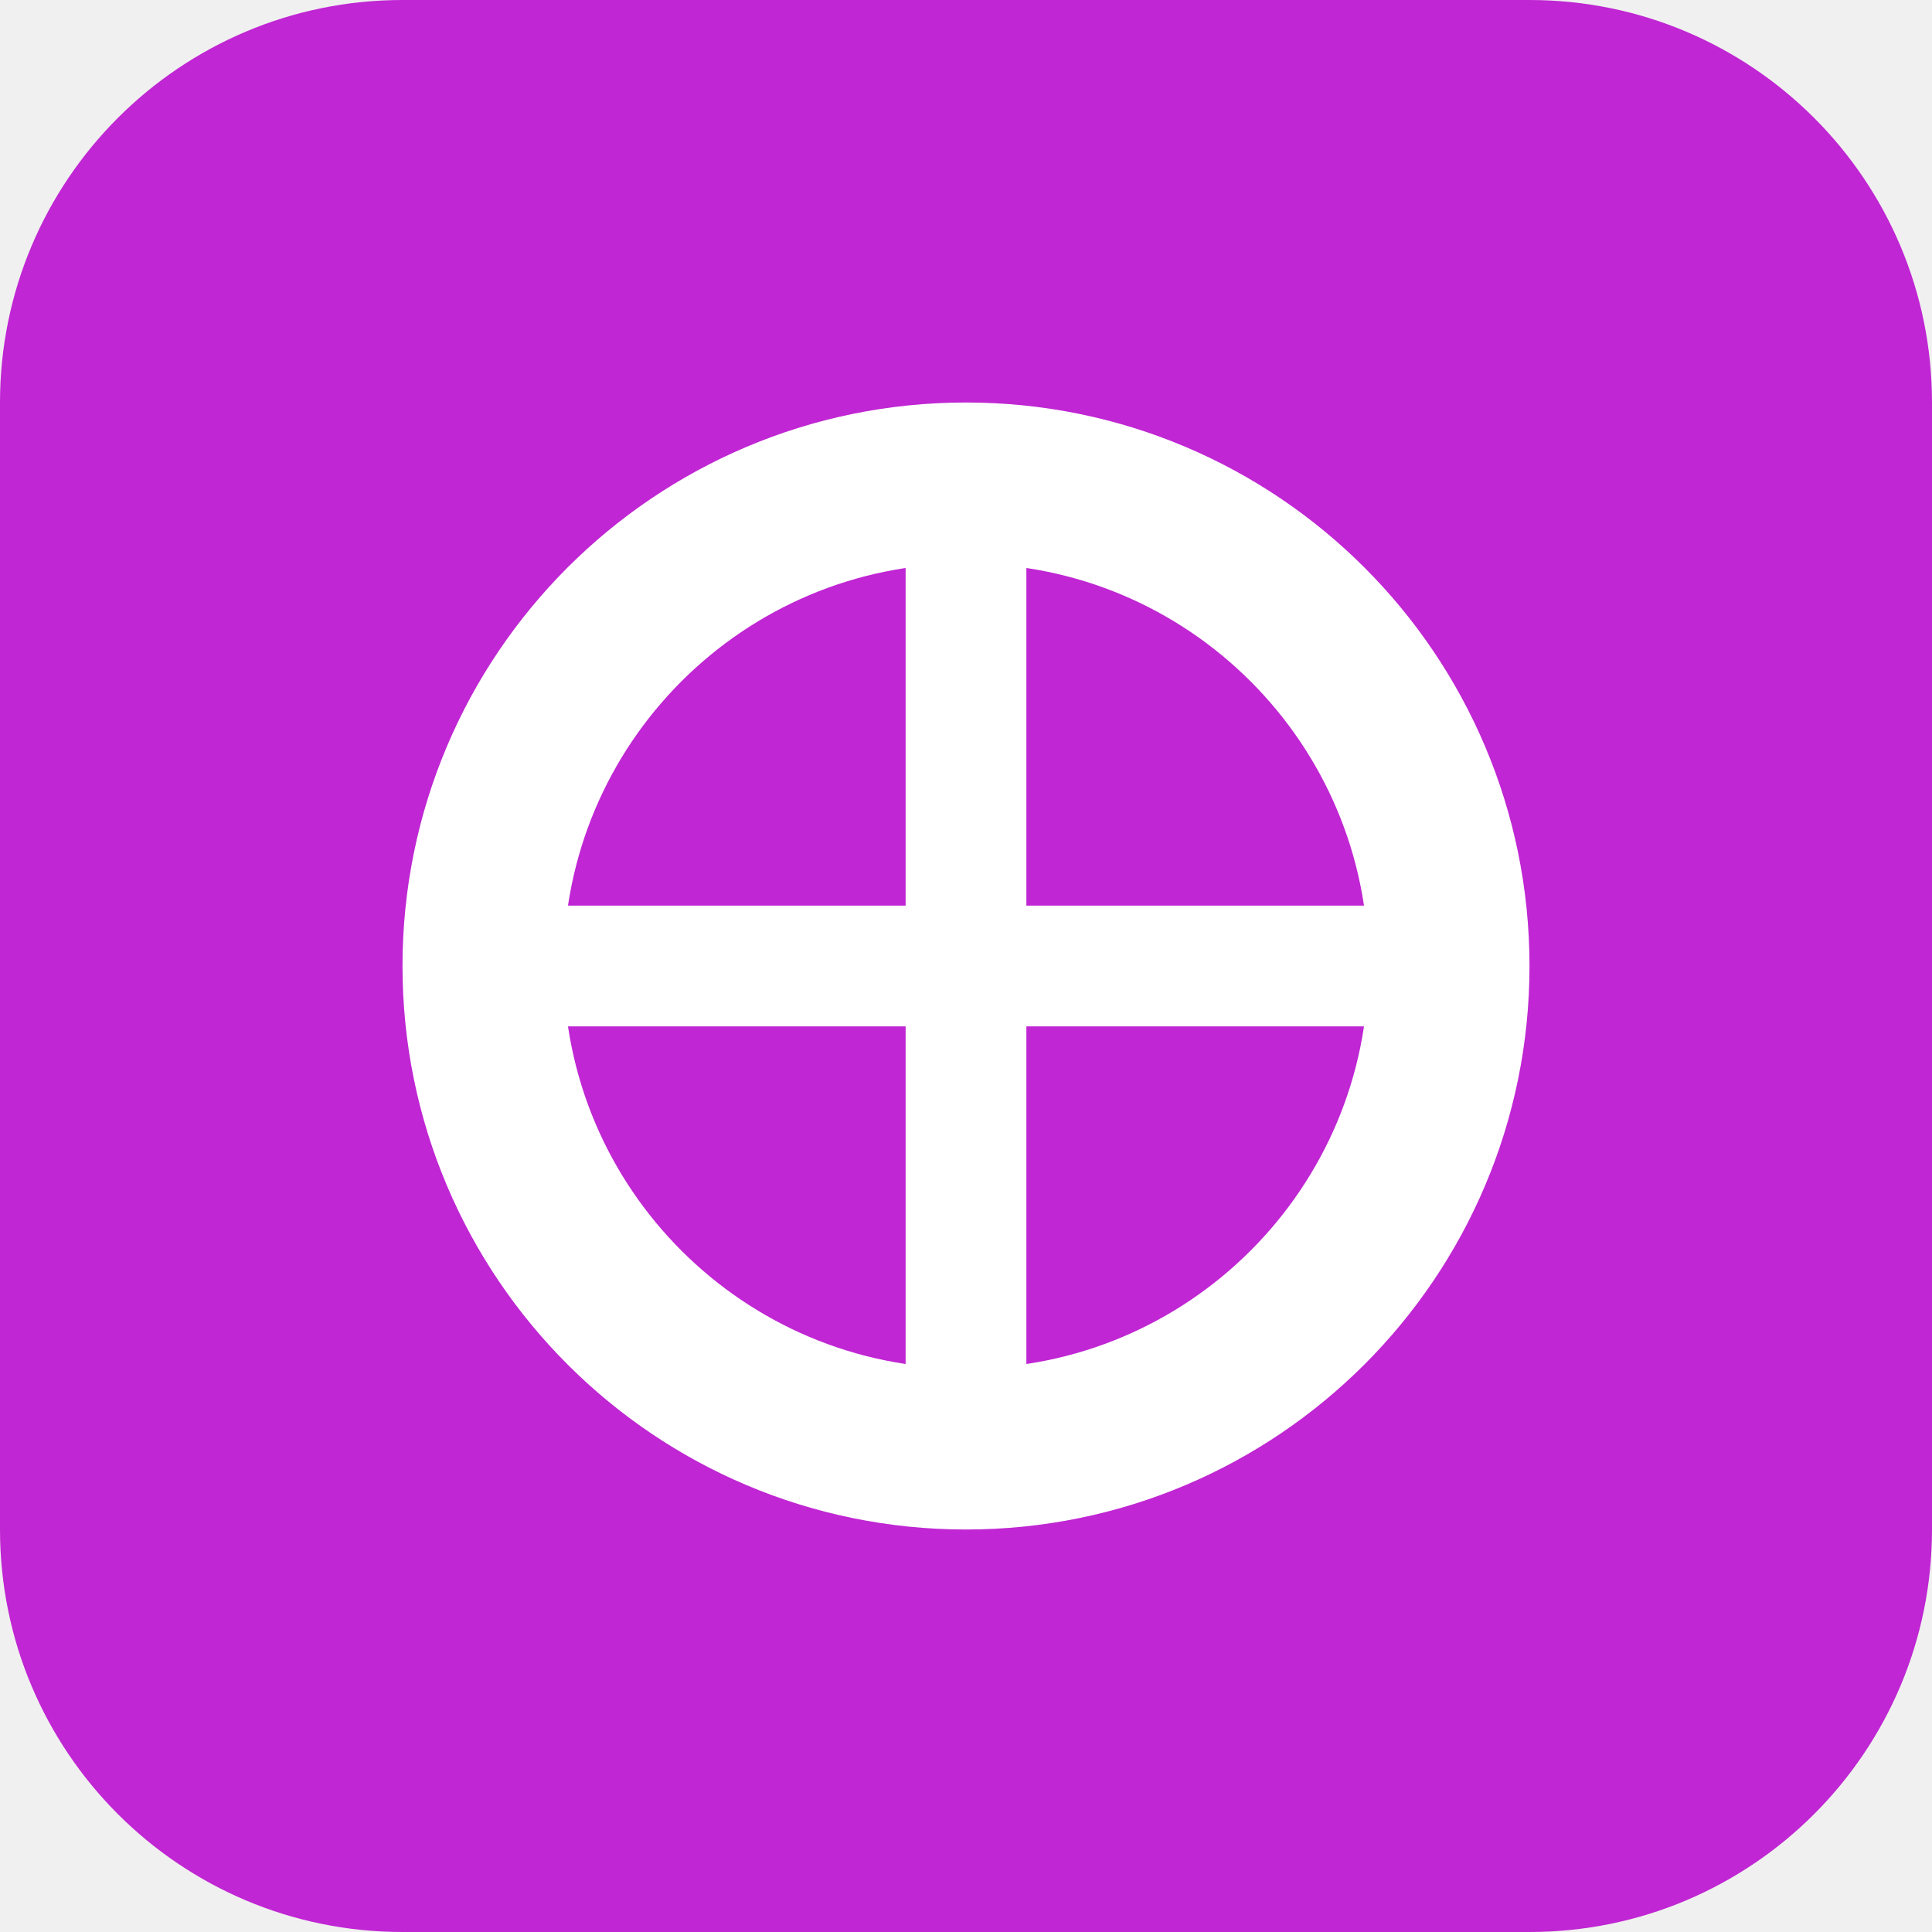
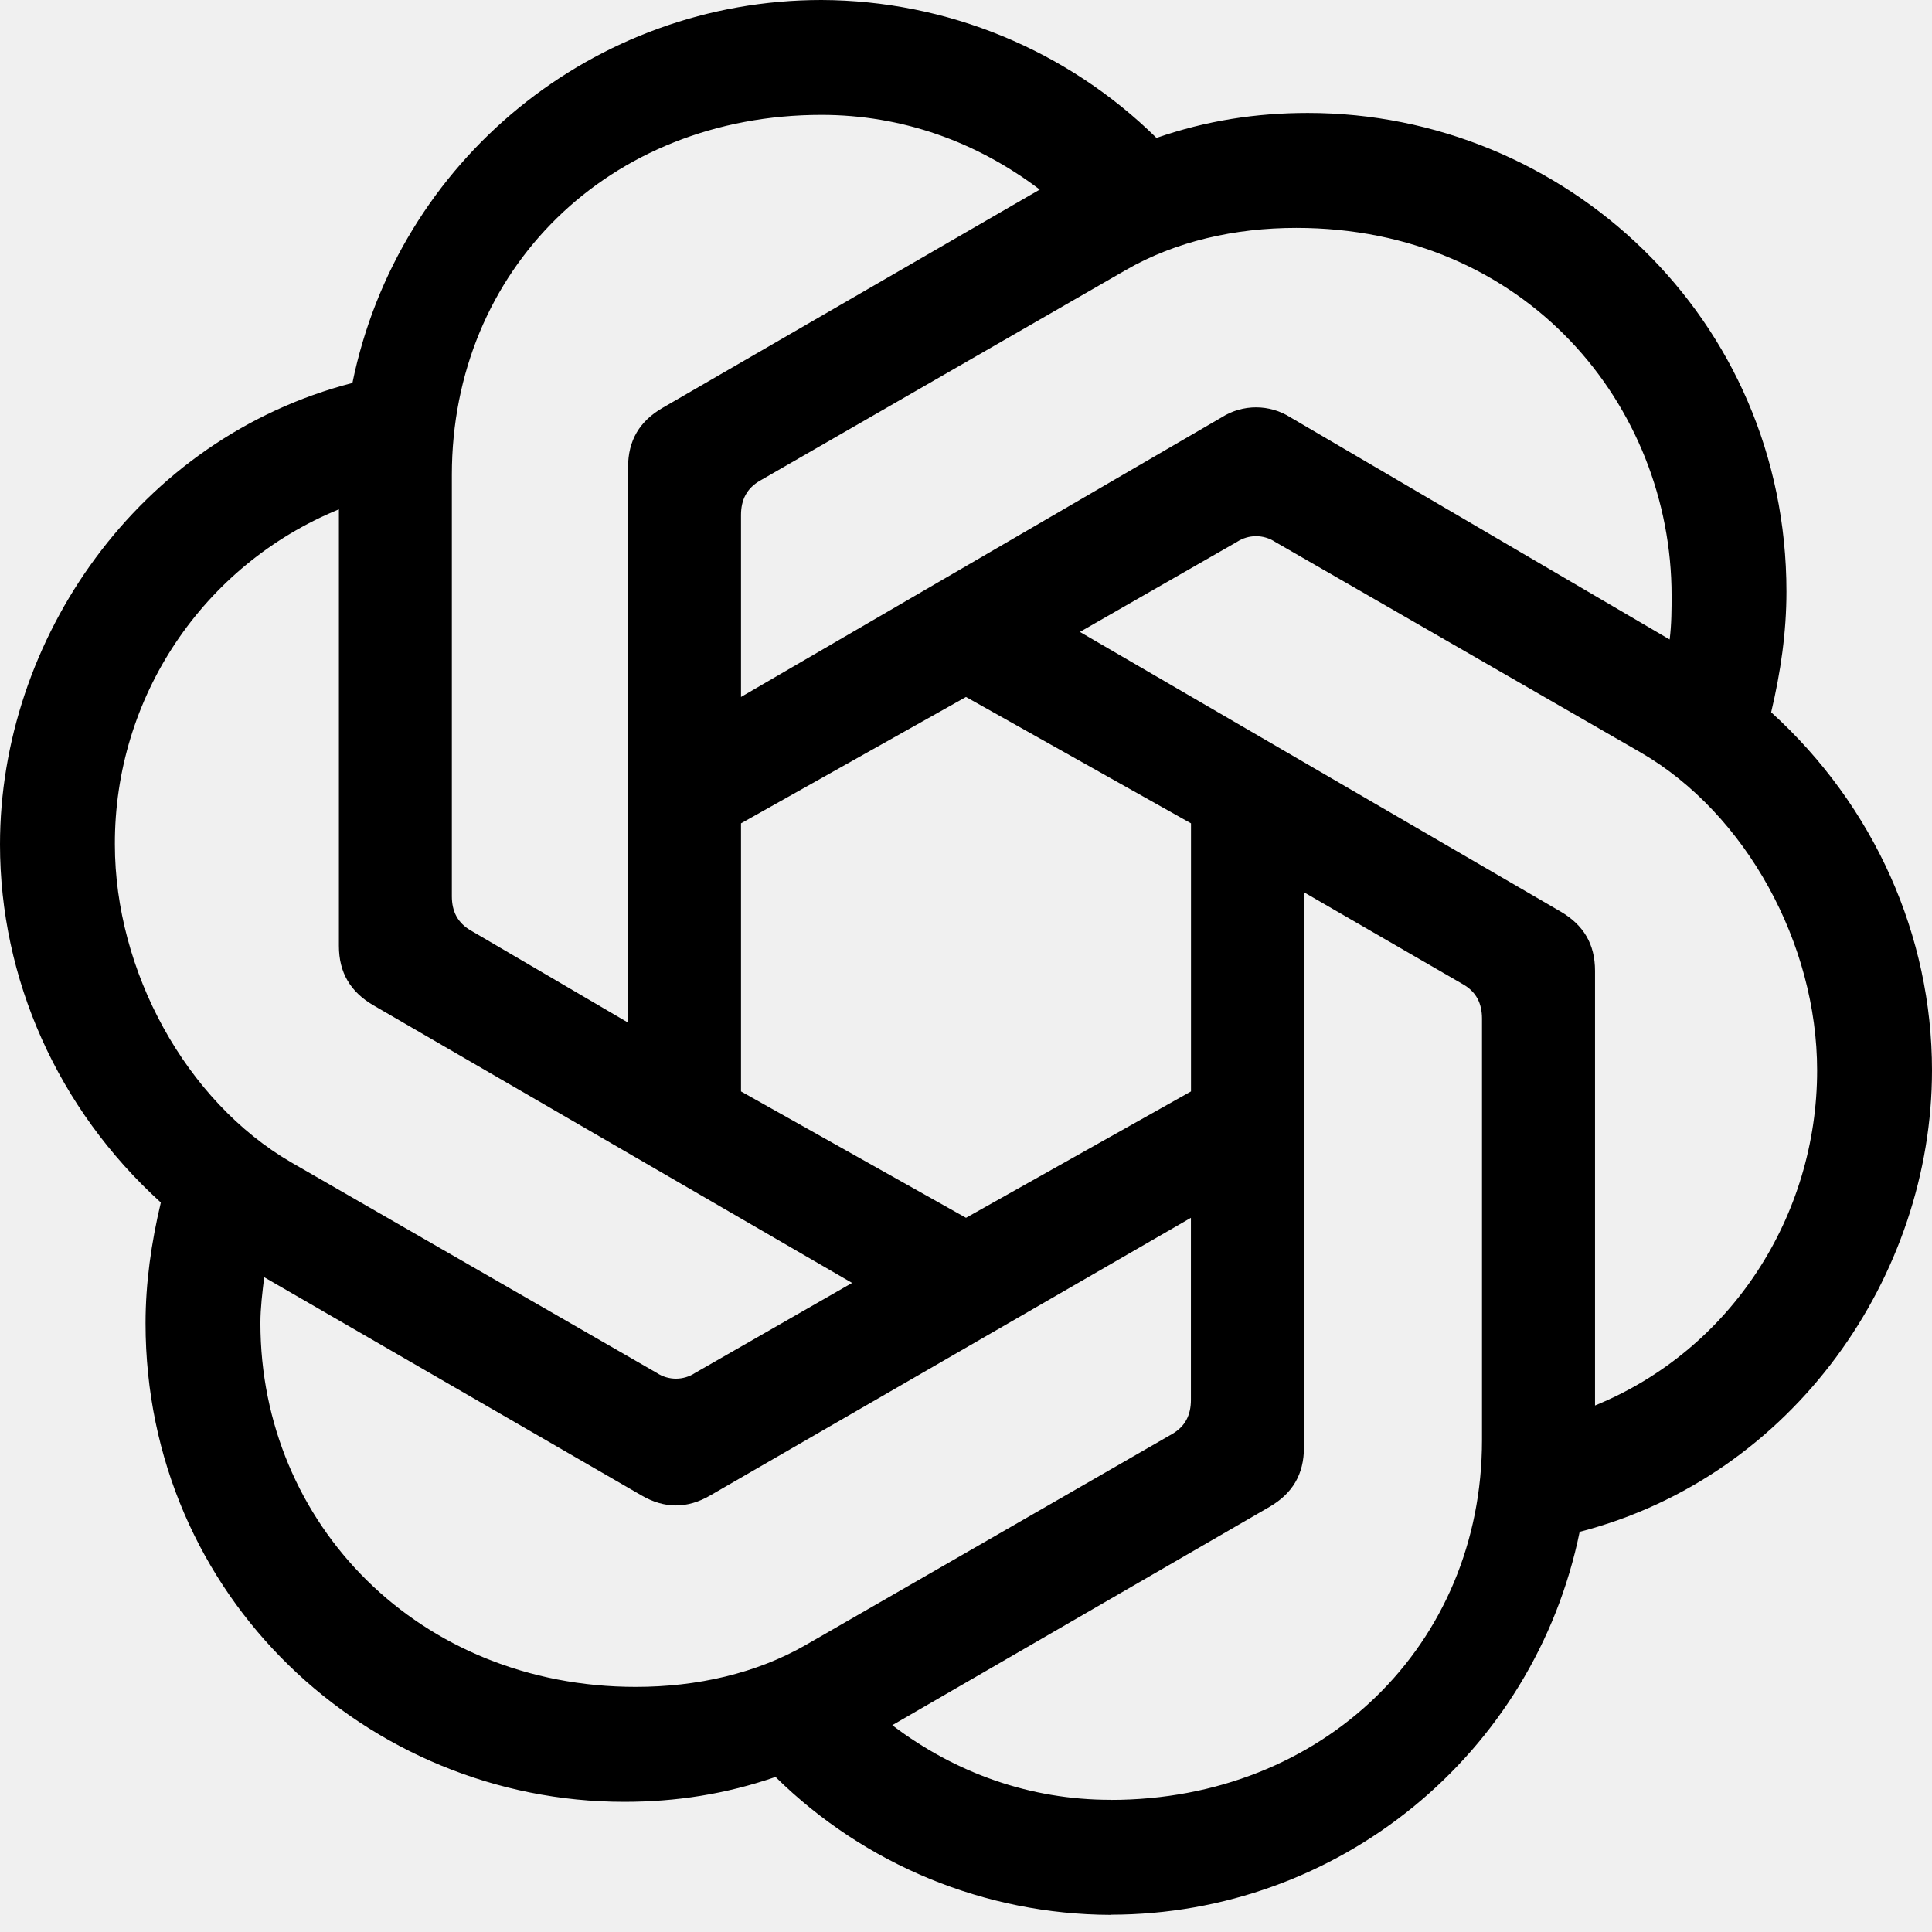
- <svg xmlns="http://www.w3.org/2000/svg" viewBox="0 0 24 24" width="24" height="24">
-   <rect width="24" height="24" rx="5" fill="#C026D3" />
-   <circle cx="12" cy="12" r="6" fill="none" stroke="#FFFFFF" stroke-width="2" />
-   <path d="M12 6v12M6 12h12" stroke="#FFFFFF" stroke-width="1.5" />
+ <svg xmlns="http://www.w3.org/2000/svg" fill="currentColor" fill-rule="evenodd" height="1em" style="flex:none;line-height:1" viewBox="0 0 24 24" width="1em">
+   <path d="M9.205 8.658v-2.26c0-.19.072-.333.238-.428l4.543-2.616c.619-.357 1.356-.523 2.117-.523 2.854 0 4.662 2.212 4.662 4.566 0 .167 0 .357-.024.547l-4.71-2.759a.797.797 0 00-.856 0l-5.97 3.473zm10.609 8.8V12.06c0-.333-.143-.57-.429-.737l-5.97-3.473 1.95-1.118a.433.433 0 01.476 0l4.543 2.617c1.309.76 2.189 2.378 2.189 3.948 0 1.808-1.07 3.473-2.76 4.163zM7.802 12.703l-1.95-1.142c-.167-.095-.239-.238-.239-.428V5.899c0-2.545 1.95-4.472 4.591-4.472 1 0 1.927.333 2.712.928L8.23 5.067c-.285.166-.428.404-.428.737v6.898zM12 15.128l-2.795-1.57v-3.33L12 8.658l2.795 1.57v3.33L12 15.128zm1.796 7.23c-1 0-1.927-.332-2.712-.927l4.686-2.712c.285-.166.428-.404.428-.737v-6.898l1.974 1.142c.167.095.238.238.238.428v5.233c0 2.545-1.974 4.472-4.614 4.472zm-5.637-5.303l-4.544-2.617c-1.308-.761-2.188-2.378-2.188-3.948A4.482 4.482 0 014.21 6.327v5.423c0 .333.143.571.428.738l5.947 3.449-1.95 1.118a.432.432 0 01-.476 0zm-.262 3.9c-2.688 0-4.662-2.021-4.662-4.519 0-.19.024-.38.047-.57l4.686 2.71c.286.167.571.167.856 0l5.97-3.448v2.26c0 .19-.07.333-.237.428l-4.543 2.616c-.619.357-1.356.523-2.117.523zm5.899 2.83a5.947 5.947 0 005.827-4.756C22.287 18.339 24 15.84 24 13.296c0-1.665-.713-3.282-1.998-4.448.119-.5.19-.999.19-1.498 0-3.401-2.759-5.947-5.946-5.947-.642 0-1.26.095-1.88.31A5.962 5.962 0 0010.205 0a5.947 5.947 0 00-5.827 4.757C1.713 5.447 0 7.945 0 10.49c0 1.666.713 3.283 1.998 4.448-.119.5-.19 1-.19 1.499 0 3.401 2.759 5.946 5.946 5.946.642 0 1.26-.095 1.88-.309a5.96 5.96 0 004.162 1.713z" />
</svg>
